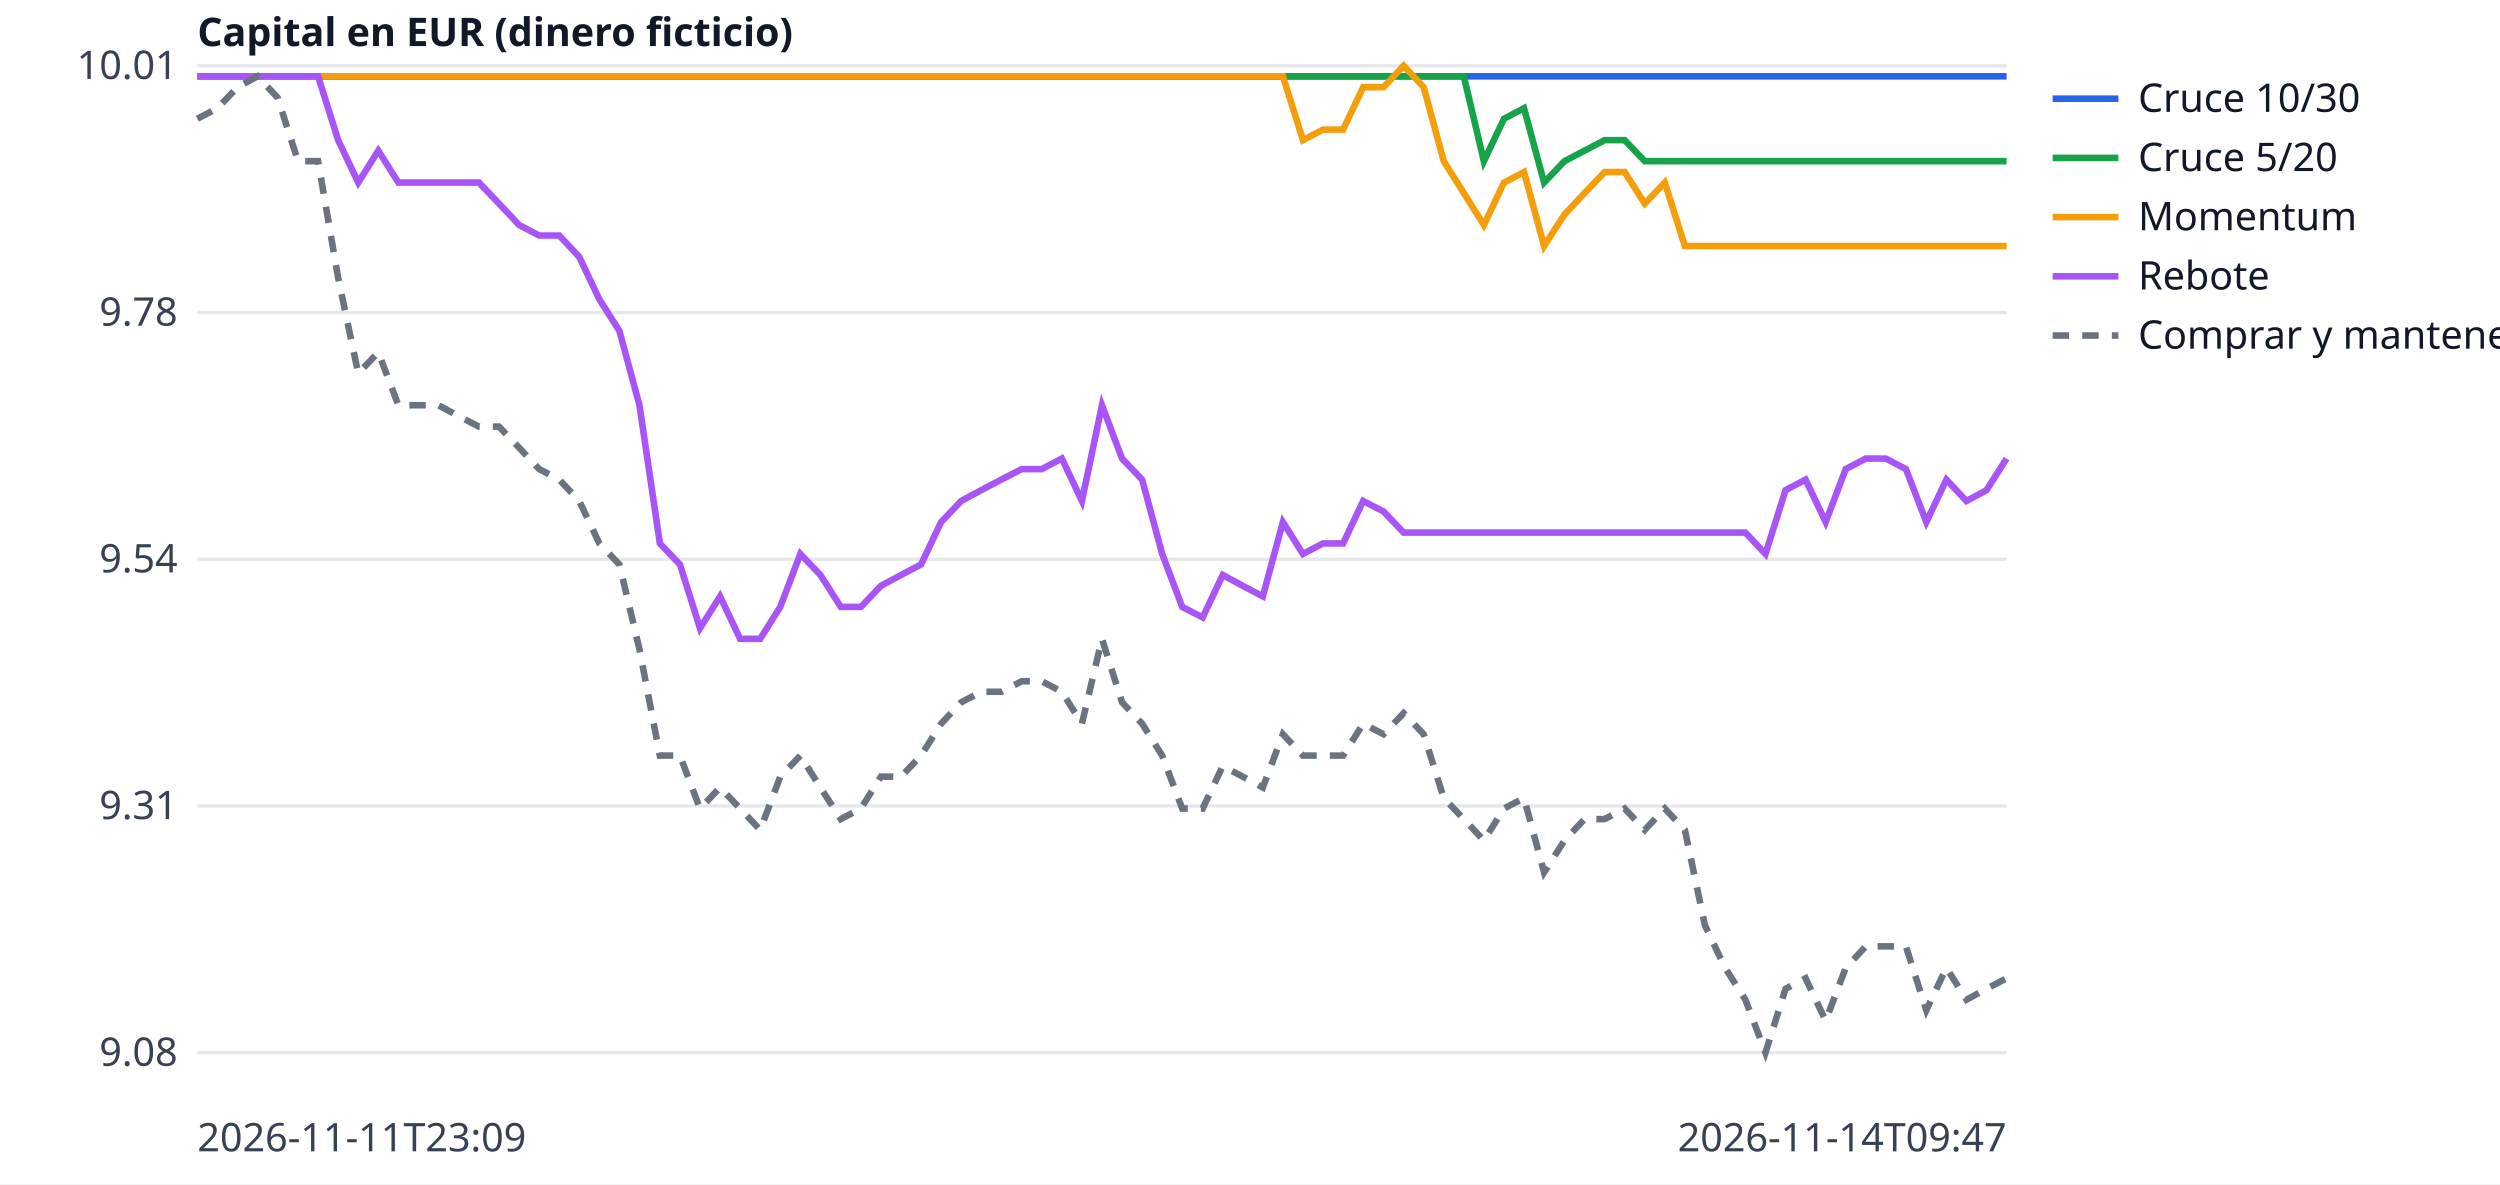
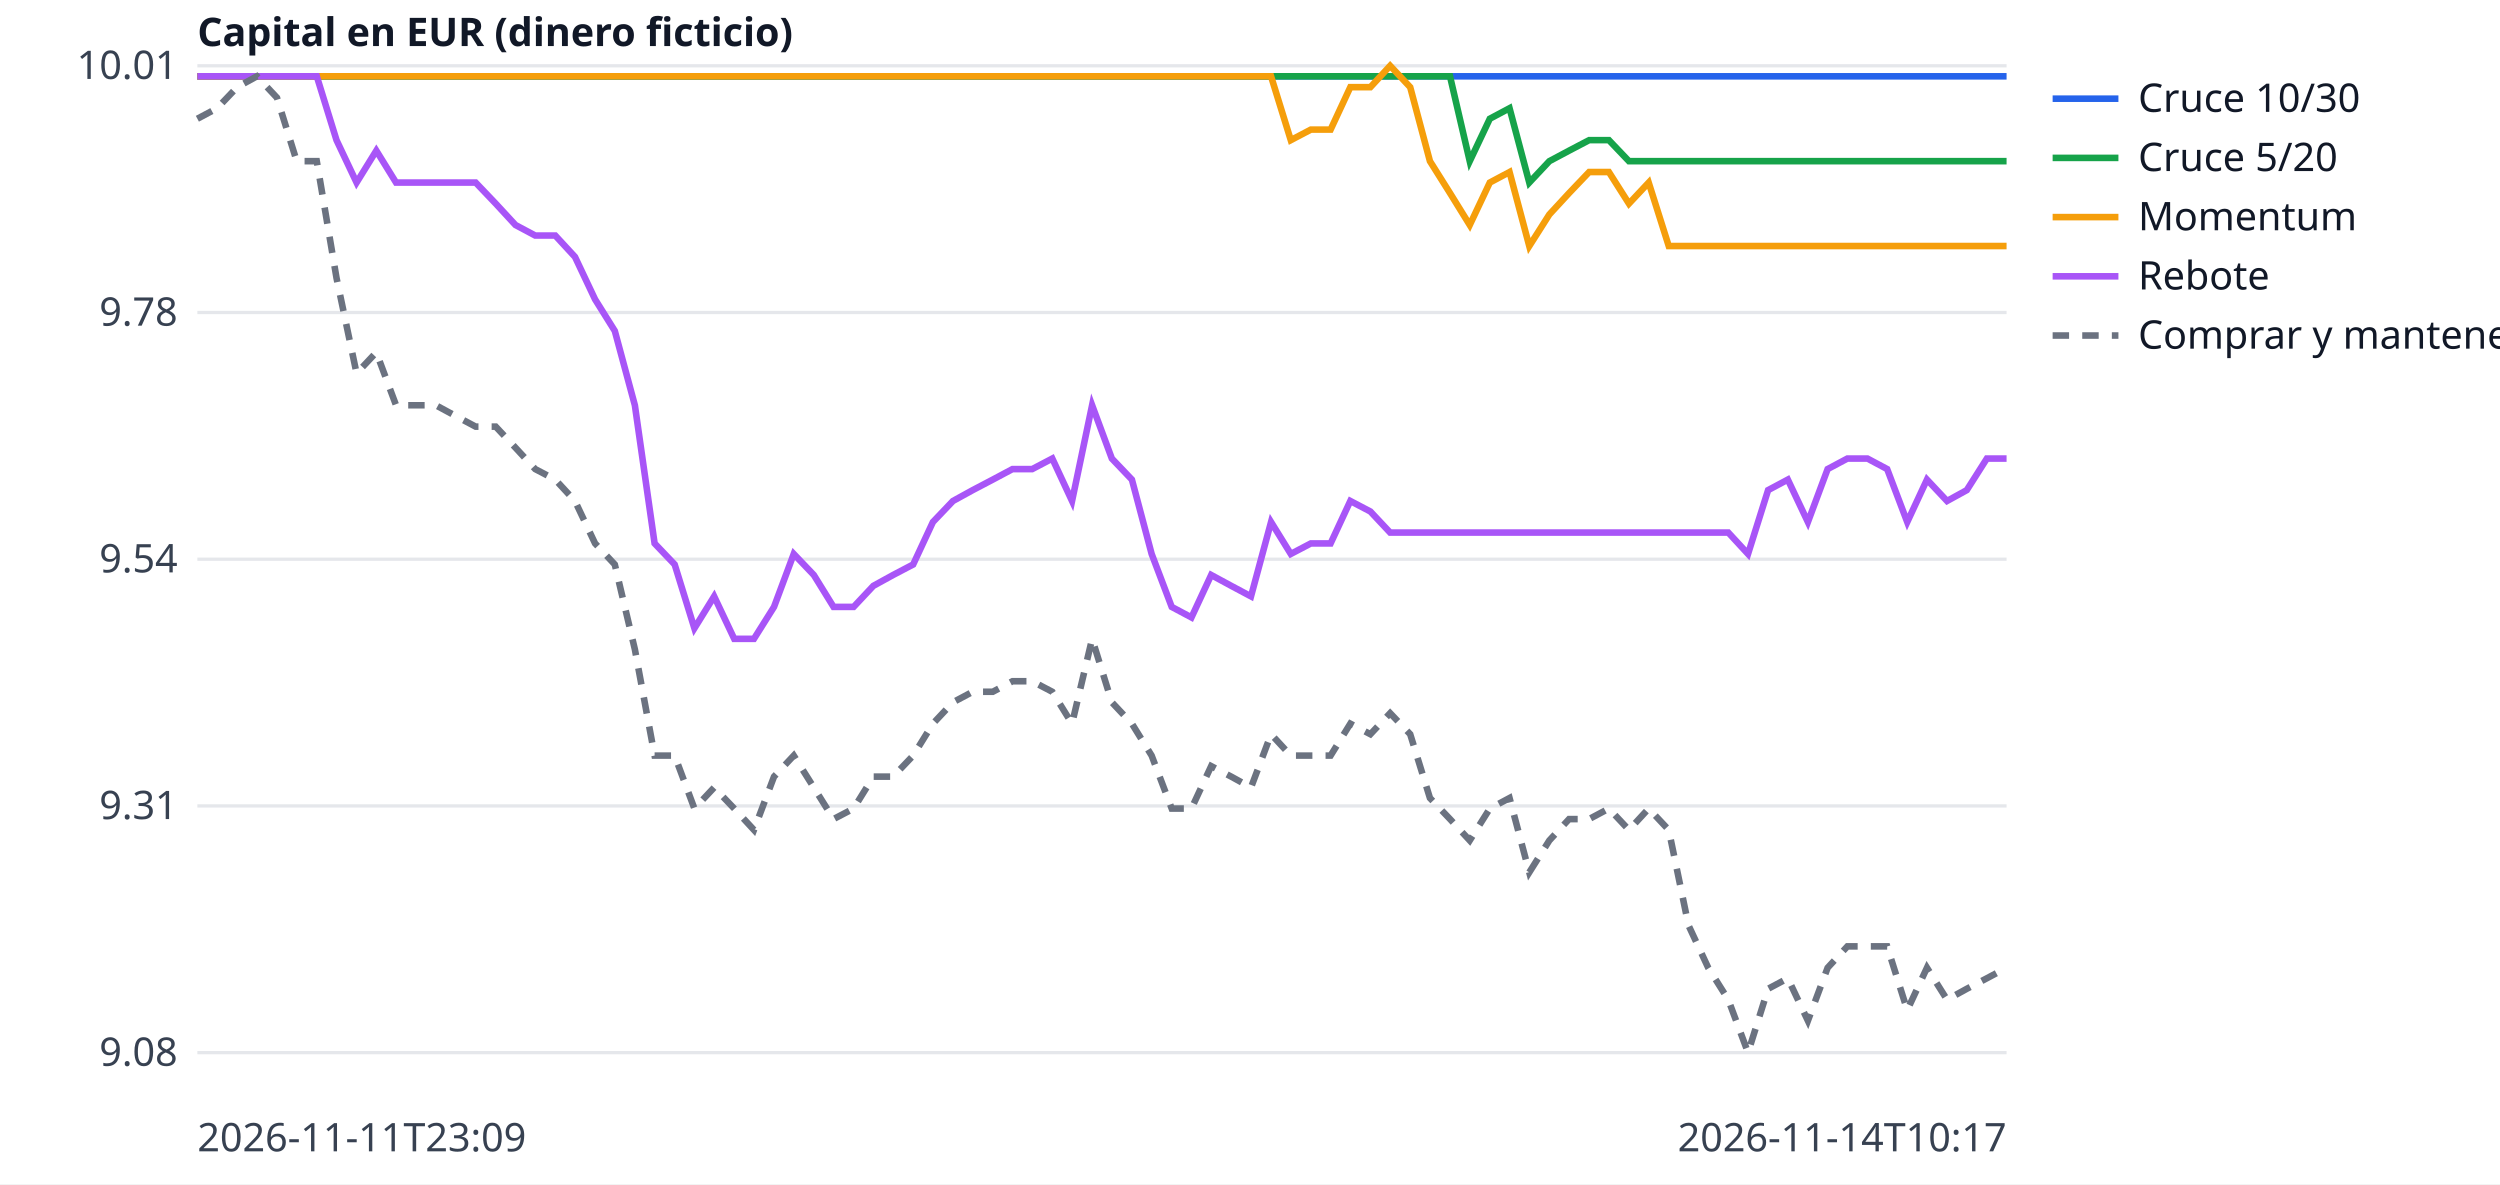
<svg xmlns="http://www.w3.org/2000/svg" width="760" height="360" viewBox="0 0 760 360" font-family="sans-serif" font-size="12">
  <rect width="760" height="360" fill="white" />
  <line x1="60" x2="610" y1="320.0" y2="320.0" stroke="#e5e7eb" />
  <text x="54" y="324.0" text-anchor="end" fill="#374151">9.08</text>
  <line x1="60" x2="610" y1="245.0" y2="245.0" stroke="#e5e7eb" />
  <text x="54" y="249.0" text-anchor="end" fill="#374151">9.31</text>
  <line x1="60" x2="610" y1="170.0" y2="170.0" stroke="#e5e7eb" />
  <text x="54" y="174.0" text-anchor="end" fill="#374151">9.54</text>
  <line x1="60" x2="610" y1="95.0" y2="95.0" stroke="#e5e7eb" />
  <text x="54" y="99.0" text-anchor="end" fill="#374151">9.78</text>
  <line x1="60" x2="610" y1="20.0" y2="20.0" stroke="#e5e7eb" />
  <text x="54" y="24.0" text-anchor="end" fill="#374151">10.01</text>
  <text x="60" y="350" fill="#374151">2026-11-11T23:09</text>
-   <text x="610" y="350" text-anchor="end" fill="#374151">2026-11-14T09:47</text>
+   <text x="610" y="350" text-anchor="end" fill="#374151">2026-11-14T10:17</text>
  <text x="60" y="14" fill="#111827" font-weight="bold">Capital en EUR (dinero ficticio)</text>
-   <polyline points="60.0,23.2 66.1,23.2 72.2,23.2 78.3,23.2 84.4,23.2 90.6,23.2 96.7,23.2 102.8,23.2 108.9,23.2 115.0,23.2 121.1,23.2 127.2,23.2 133.3,23.2 139.4,23.2 145.6,23.2 151.7,23.2 157.8,23.2 163.9,23.2 170.0,23.2 176.1,23.2 182.2,23.2 188.3,23.2 194.4,23.2 200.6,23.2 206.7,23.2 212.8,23.2 218.9,23.2 225.0,23.2 231.1,23.2 237.2,23.2 243.3,23.2 249.4,23.2 255.6,23.2 261.7,23.2 267.8,23.2 273.9,23.2 280.0,23.2 286.1,23.2 292.2,23.2 298.3,23.2 304.4,23.2 310.6,23.2 316.7,23.2 322.8,23.2 328.9,23.2 335.0,23.2 341.1,23.2 347.2,23.2 353.3,23.2 359.4,23.2 365.6,23.2 371.7,23.2 377.8,23.2 383.9,23.2 390.0,23.2 396.1,23.2 402.2,23.2 408.3,23.2 414.4,23.2 420.6,23.2 426.7,23.2 432.8,23.2 438.9,23.2 445.0,23.2 451.1,23.2 457.2,23.2 463.3,23.2 469.4,23.2 475.6,23.2 481.7,23.2 487.8,23.2 493.9,23.2 500.0,23.2 506.1,23.2 512.2,23.2 518.3,23.2 524.4,23.2 530.6,23.2 536.7,23.2 542.8,23.2 548.9,23.2 555.0,23.2 561.1,23.2 567.2,23.2 573.3,23.2 579.4,23.2 585.6,23.2 591.7,23.2 597.8,23.2 603.9,23.2 610.0,23.2" fill="none" stroke="#2563eb" stroke-width="2" />
+   <polyline points="60.0,23.2 66.0,23.2 72.1,23.2 78.1,23.2 84.2,23.2 90.2,23.2 96.3,23.2 102.3,23.2 108.4,23.2 114.4,23.2 120.4,23.2 126.5,23.2 132.5,23.2 138.6,23.2 144.6,23.2 150.7,23.2 156.7,23.2 162.7,23.2 168.8,23.2 174.8,23.2 180.9,23.2 186.9,23.2 193.0,23.2 199.0,23.2 205.1,23.2 211.1,23.2 217.1,23.2 223.2,23.2 229.2,23.2 235.3,23.2 241.3,23.2 247.4,23.2 253.4,23.2 259.5,23.2 265.5,23.2 271.5,23.2 277.6,23.2 283.6,23.2 289.7,23.2 295.7,23.2 301.8,23.2 307.8,23.2 313.8,23.2 319.9,23.2 325.9,23.2 332.0,23.2 338.0,23.2 344.1,23.2 350.1,23.2 356.2,23.2 362.2,23.2 368.2,23.2 374.3,23.2 380.3,23.2 386.4,23.2 392.4,23.2 398.5,23.2 404.5,23.2 410.5,23.2 416.6,23.2 422.6,23.2 428.7,23.2 434.7,23.2 440.8,23.2 446.8,23.2 452.9,23.2 458.9,23.2 464.9,23.2 471.0,23.2 477.0,23.2 483.1,23.2 489.1,23.2 495.2,23.2 501.2,23.2 507.3,23.2 513.3,23.2 519.3,23.2 525.4,23.2 531.4,23.2 537.5,23.2 543.5,23.2 549.6,23.2 555.6,23.2 561.6,23.2 567.7,23.2 573.7,23.2 579.8,23.2 585.8,23.2 591.9,23.2 597.9,23.2 604.0,23.2 610.0,23.2" fill="none" stroke="#2563eb" stroke-width="2" />
  <line x1="624" x2="644" y1="30" y2="30" stroke="#2563eb" stroke-width="2" />
  <text x="650" y="34" fill="#111827">Cruce 10/30</text>
-   <polyline points="60.0,23.2 66.1,23.2 72.2,23.2 78.3,23.2 84.4,23.2 90.6,23.2 96.7,23.2 102.8,23.2 108.9,23.2 115.0,23.2 121.1,23.2 127.2,23.2 133.3,23.2 139.4,23.2 145.6,23.2 151.7,23.2 157.8,23.2 163.9,23.2 170.0,23.2 176.1,23.2 182.2,23.2 188.3,23.2 194.4,23.2 200.6,23.2 206.7,23.2 212.8,23.2 218.9,23.2 225.0,23.2 231.1,23.2 237.2,23.2 243.3,23.2 249.4,23.2 255.6,23.2 261.7,23.2 267.8,23.2 273.9,23.2 280.0,23.2 286.1,23.2 292.2,23.2 298.3,23.2 304.4,23.2 310.6,23.2 316.7,23.2 322.8,23.2 328.9,23.2 335.0,23.2 341.1,23.2 347.2,23.2 353.3,23.2 359.4,23.2 365.6,23.2 371.7,23.2 377.8,23.2 383.9,23.2 390.0,23.2 396.1,23.2 402.2,23.2 408.3,23.2 414.4,23.2 420.6,23.2 426.7,23.2 432.8,23.2 438.9,23.2 445.0,23.2 451.1,49.0 457.2,36.1 463.3,32.9 469.4,55.5 475.6,49.0 481.7,45.8 487.8,42.6 493.9,42.6 500.0,49.0 506.1,49.0 512.2,49.0 518.3,49.0 524.4,49.0 530.6,49.0 536.7,49.0 542.8,49.0 548.9,49.0 555.0,49.0 561.1,49.0 567.2,49.0 573.3,49.0 579.4,49.0 585.6,49.0 591.7,49.0 597.8,49.0 603.9,49.0 610.0,49.0" fill="none" stroke="#16a34a" stroke-width="2" />
+   <polyline points="60.0,23.2 66.0,23.2 72.1,23.2 78.1,23.2 84.2,23.2 90.2,23.2 96.3,23.2 102.3,23.2 108.4,23.2 114.4,23.2 120.4,23.2 126.5,23.2 132.5,23.2 138.6,23.2 144.6,23.2 150.7,23.2 156.7,23.2 162.7,23.2 168.8,23.2 174.8,23.2 180.9,23.2 186.9,23.2 193.0,23.2 199.0,23.2 205.1,23.2 211.1,23.2 217.1,23.2 223.2,23.2 229.2,23.2 235.3,23.2 241.3,23.2 247.4,23.2 253.4,23.2 259.5,23.2 265.5,23.2 271.5,23.2 277.6,23.2 283.6,23.2 289.7,23.2 295.7,23.2 301.8,23.2 307.8,23.2 313.8,23.2 319.9,23.2 325.9,23.2 332.0,23.2 338.0,23.2 344.1,23.2 350.1,23.2 356.2,23.2 362.2,23.2 368.2,23.2 374.3,23.2 380.3,23.2 386.4,23.2 392.4,23.2 398.5,23.2 404.5,23.2 410.5,23.2 416.6,23.2 422.6,23.2 428.7,23.2 434.7,23.2 440.8,23.2 446.8,49.0 452.9,36.1 458.9,32.9 464.9,55.5 471.0,49.0 477.0,45.8 483.1,42.6 489.1,42.6 495.2,49.0 501.2,49.0 507.3,49.0 513.3,49.0 519.3,49.0 525.4,49.0 531.4,49.0 537.5,49.0 543.5,49.0 549.6,49.0 555.6,49.0 561.6,49.0 567.7,49.0 573.7,49.0 579.8,49.0 585.8,49.0 591.9,49.0 597.9,49.0 604.0,49.0 610.0,49.0" fill="none" stroke="#16a34a" stroke-width="2" />
  <line x1="624" x2="644" y1="48" y2="48" stroke="#16a34a" stroke-width="2" />
  <text x="650" y="52" fill="#111827">Cruce 5/20</text>
-   <polyline points="60.0,23.2 66.1,23.2 72.2,23.2 78.3,23.2 84.4,23.2 90.6,23.2 96.7,23.2 102.8,23.2 108.9,23.2 115.0,23.2 121.1,23.2 127.2,23.2 133.3,23.2 139.4,23.2 145.6,23.2 151.7,23.2 157.8,23.2 163.9,23.2 170.0,23.2 176.1,23.2 182.2,23.2 188.3,23.2 194.4,23.2 200.6,23.2 206.7,23.2 212.8,23.2 218.9,23.2 225.0,23.2 231.1,23.2 237.2,23.2 243.3,23.2 249.4,23.2 255.6,23.2 261.7,23.2 267.8,23.2 273.9,23.2 280.0,23.2 286.1,23.2 292.2,23.2 298.3,23.2 304.4,23.2 310.6,23.2 316.7,23.2 322.8,23.2 328.9,23.2 335.0,23.2 341.1,23.2 347.2,23.2 353.3,23.2 359.4,23.2 365.6,23.2 371.7,23.2 377.8,23.2 383.9,23.2 390.0,23.2 396.1,42.6 402.2,39.4 408.3,39.4 414.4,26.5 420.6,26.5 426.7,20.0 432.8,26.5 438.9,49.0 445.0,58.7 451.1,68.4 457.2,55.5 463.3,52.3 469.4,74.8 475.6,65.2 481.7,58.7 487.8,52.3 493.9,52.3 500.0,61.9 506.1,55.5 512.2,74.8 518.3,74.8 524.4,74.8 530.6,74.8 536.7,74.8 542.8,74.8 548.9,74.8 555.0,74.8 561.1,74.8 567.2,74.8 573.3,74.8 579.4,74.8 585.6,74.8 591.7,74.8 597.8,74.8 603.9,74.8 610.0,74.8" fill="none" stroke="#f59e0b" stroke-width="2" />
+   <polyline points="60.0,23.2 66.0,23.2 72.1,23.2 78.1,23.2 84.2,23.2 90.2,23.2 96.3,23.2 102.3,23.2 108.4,23.2 114.4,23.2 120.4,23.2 126.5,23.2 132.5,23.2 138.6,23.2 144.6,23.2 150.7,23.2 156.7,23.2 162.7,23.2 168.8,23.2 174.8,23.2 180.9,23.2 186.9,23.2 193.0,23.2 199.0,23.2 205.1,23.2 211.1,23.2 217.1,23.2 223.2,23.2 229.2,23.2 235.3,23.2 241.3,23.2 247.4,23.2 253.4,23.2 259.5,23.2 265.5,23.2 271.5,23.2 277.6,23.2 283.6,23.2 289.7,23.2 295.7,23.2 301.8,23.2 307.8,23.2 313.8,23.2 319.9,23.2 325.9,23.2 332.0,23.2 338.0,23.2 344.1,23.2 350.1,23.2 356.2,23.2 362.2,23.2 368.2,23.2 374.3,23.2 380.3,23.2 386.4,23.2 392.4,42.6 398.5,39.4 404.5,39.4 410.5,26.5 416.6,26.5 422.6,20.0 428.7,26.5 434.7,49.0 440.8,58.7 446.8,68.4 452.9,55.5 458.9,52.3 464.9,74.8 471.0,65.2 477.0,58.7 483.1,52.3 489.1,52.3 495.2,61.9 501.2,55.5 507.3,74.8 513.3,74.8 519.3,74.8 525.4,74.8 531.4,74.8 537.5,74.8 543.5,74.8 549.6,74.8 555.6,74.8 561.6,74.8 567.7,74.8 573.7,74.8 579.8,74.8 585.8,74.8 591.9,74.8 597.9,74.8 604.0,74.8 610.0,74.8" fill="none" stroke="#f59e0b" stroke-width="2" />
  <line x1="624" x2="644" y1="66" y2="66" stroke="#f59e0b" stroke-width="2" />
  <text x="650" y="70" fill="#111827">Momentum</text>
-   <polyline points="60.0,23.2 66.1,23.2 72.2,23.2 78.3,23.2 84.4,23.2 90.6,23.2 96.7,23.2 102.8,42.6 108.9,55.5 115.0,45.8 121.1,55.5 127.2,55.5 133.3,55.5 139.4,55.5 145.6,55.5 151.7,61.9 157.8,68.4 163.9,71.6 170.0,71.6 176.1,78.1 182.2,91.0 188.3,100.6 194.4,123.2 200.6,165.2 206.7,171.6 212.8,191.0 218.9,181.3 225.0,194.2 231.1,194.2 237.2,184.5 243.3,168.4 249.4,174.8 255.6,184.5 261.7,184.5 267.8,178.1 273.9,174.8 280.0,171.6 286.1,158.7 292.2,152.3 298.3,149.0 304.4,145.8 310.6,142.6 316.7,142.6 322.8,139.4 328.9,152.3 335.0,123.2 341.1,139.4 347.2,145.8 353.3,168.4 359.4,184.5 365.6,187.7 371.7,174.8 377.8,178.1 383.9,181.3 390.0,158.7 396.1,168.4 402.2,165.2 408.3,165.2 414.4,152.3 420.6,155.5 426.7,161.9 432.8,161.9 438.9,161.9 445.0,161.9 451.1,161.9 457.2,161.9 463.3,161.9 469.4,161.9 475.6,161.9 481.7,161.9 487.8,161.9 493.9,161.9 500.0,161.9 506.1,161.9 512.2,161.9 518.3,161.9 524.4,161.9 530.6,161.9 536.7,168.4 542.8,149.0 548.9,145.8 555.0,158.7 561.1,142.6 567.2,139.4 573.3,139.4 579.4,142.6 585.6,158.7 591.7,145.8 597.8,152.3 603.9,149.0 610.0,139.4" fill="none" stroke="#a855f7" stroke-width="2" />
+   <polyline points="60.0,23.2 66.0,23.2 72.1,23.2 78.1,23.2 84.2,23.2 90.2,23.2 96.3,23.2 102.3,42.6 108.4,55.5 114.4,45.8 120.4,55.5 126.5,55.5 132.5,55.5 138.6,55.5 144.6,55.5 150.7,61.9 156.7,68.4 162.7,71.6 168.8,71.6 174.8,78.1 180.9,91.0 186.9,100.6 193.0,123.2 199.0,165.2 205.1,171.6 211.1,191.0 217.1,181.3 223.2,194.2 229.2,194.2 235.3,184.5 241.3,168.4 247.4,174.8 253.4,184.5 259.5,184.5 265.5,178.1 271.5,174.8 277.6,171.6 283.6,158.7 289.7,152.3 295.7,149.0 301.8,145.8 307.8,142.6 313.8,142.6 319.9,139.4 325.9,152.3 332.0,123.2 338.0,139.4 344.1,145.8 350.1,168.4 356.2,184.5 362.2,187.7 368.2,174.8 374.3,178.1 380.3,181.3 386.4,158.7 392.4,168.4 398.5,165.2 404.5,165.2 410.5,152.3 416.6,155.5 422.6,161.9 428.7,161.9 434.7,161.9 440.8,161.9 446.8,161.9 452.9,161.9 458.9,161.9 464.9,161.9 471.0,161.9 477.0,161.9 483.1,161.9 489.1,161.9 495.2,161.9 501.2,161.9 507.3,161.9 513.3,161.9 519.3,161.9 525.4,161.9 531.4,168.4 537.5,149.0 543.5,145.8 549.6,158.7 555.6,142.6 561.6,139.4 567.7,139.4 573.7,142.6 579.8,158.7 585.8,145.8 591.9,152.3 597.9,149.0 604.0,139.4 610.0,139.4" fill="none" stroke="#a855f7" stroke-width="2" />
  <line x1="624" x2="644" y1="84" y2="84" stroke="#a855f7" stroke-width="2" />
  <text x="650" y="88" fill="#111827">Rebote</text>
-   <polyline points="60.0,36.1 66.1,32.9 72.2,26.5 78.3,23.2 84.4,29.7 90.6,49.0 96.7,49.0 102.8,84.5 108.9,113.5 115.0,107.1 121.1,123.2 127.2,123.2 133.3,123.2 139.4,126.5 145.6,129.7 151.7,129.7 157.8,136.1 163.9,142.6 170.0,145.8 176.1,152.3 182.2,165.2 188.3,171.6 194.4,197.4 200.6,229.7 206.7,229.7 212.8,245.8 218.9,239.4 225.0,245.8 231.1,252.3 237.2,236.1 243.3,229.7 249.4,239.4 255.6,249.0 261.7,245.8 267.8,236.1 273.9,236.1 280.0,229.7 286.1,220.0 292.2,213.5 298.3,210.3 304.4,210.3 310.6,207.1 316.7,207.1 322.8,210.3 328.9,220.0 335.0,194.2 341.1,213.5 347.2,220.0 353.3,229.7 359.4,245.8 365.6,245.8 371.7,232.9 377.8,236.1 383.9,239.4 390.0,223.2 396.1,229.7 402.2,229.7 408.3,229.7 414.4,220.0 420.6,223.2 426.7,216.8 432.8,223.2 438.9,242.6 445.0,249.0 451.1,255.5 457.2,245.8 463.3,242.6 469.4,265.2 475.6,255.5 481.7,249.0 487.8,249.0 493.9,245.8 500.0,252.3 506.1,245.8 512.2,252.3 518.3,281.3 524.4,294.2 530.6,303.9 536.7,320.0 542.8,300.6 548.9,297.4 555.0,310.3 561.1,294.2 567.2,287.7 573.3,287.7 579.4,287.7 585.6,307.1 591.7,294.2 597.8,303.9 603.9,300.6 610.0,297.4" fill="none" stroke="#6b7280" stroke-width="2" stroke-dasharray="5 4" />
+   <polyline points="60.0,36.1 66.0,32.9 72.1,26.5 78.1,23.2 84.2,29.7 90.2,49.0 96.3,49.0 102.3,84.5 108.4,113.5 114.4,107.1 120.4,123.2 126.5,123.2 132.5,123.2 138.6,126.5 144.6,129.7 150.7,129.7 156.7,136.1 162.7,142.6 168.8,145.8 174.8,152.3 180.9,165.2 186.9,171.6 193.0,197.4 199.0,229.7 205.1,229.7 211.1,245.8 217.1,239.4 223.2,245.8 229.2,252.3 235.3,236.1 241.3,229.7 247.4,239.4 253.4,249.0 259.5,245.8 265.5,236.1 271.5,236.1 277.6,229.7 283.6,220.0 289.7,213.5 295.7,210.3 301.8,210.3 307.8,207.1 313.8,207.1 319.9,210.3 325.9,220.0 332.0,194.2 338.0,213.5 344.1,220.0 350.1,229.7 356.2,245.8 362.2,245.8 368.2,232.9 374.3,236.1 380.3,239.4 386.4,223.2 392.4,229.7 398.5,229.7 404.5,229.7 410.5,220.0 416.6,223.2 422.6,216.8 428.7,223.2 434.7,242.6 440.8,249.0 446.8,255.5 452.9,245.8 458.9,242.6 464.9,265.2 471.0,255.5 477.0,249.0 483.1,249.0 489.1,245.8 495.2,252.3 501.2,245.8 507.3,252.3 513.3,281.3 519.3,294.2 525.4,303.9 531.4,320.0 537.5,300.6 543.5,297.4 549.6,310.3 555.6,294.2 561.6,287.7 567.7,287.7 573.7,287.7 579.8,307.1 585.8,294.2 591.9,303.9 597.9,300.6 604.0,297.4 610.0,294.2" fill="none" stroke="#6b7280" stroke-width="2" stroke-dasharray="5 4" />
  <line x1="624" x2="644" y1="102" y2="102" stroke="#6b7280" stroke-width="2" stroke-dasharray="5 4" />
  <text x="650" y="106" fill="#111827">Comprar y mantener</text>
</svg>
